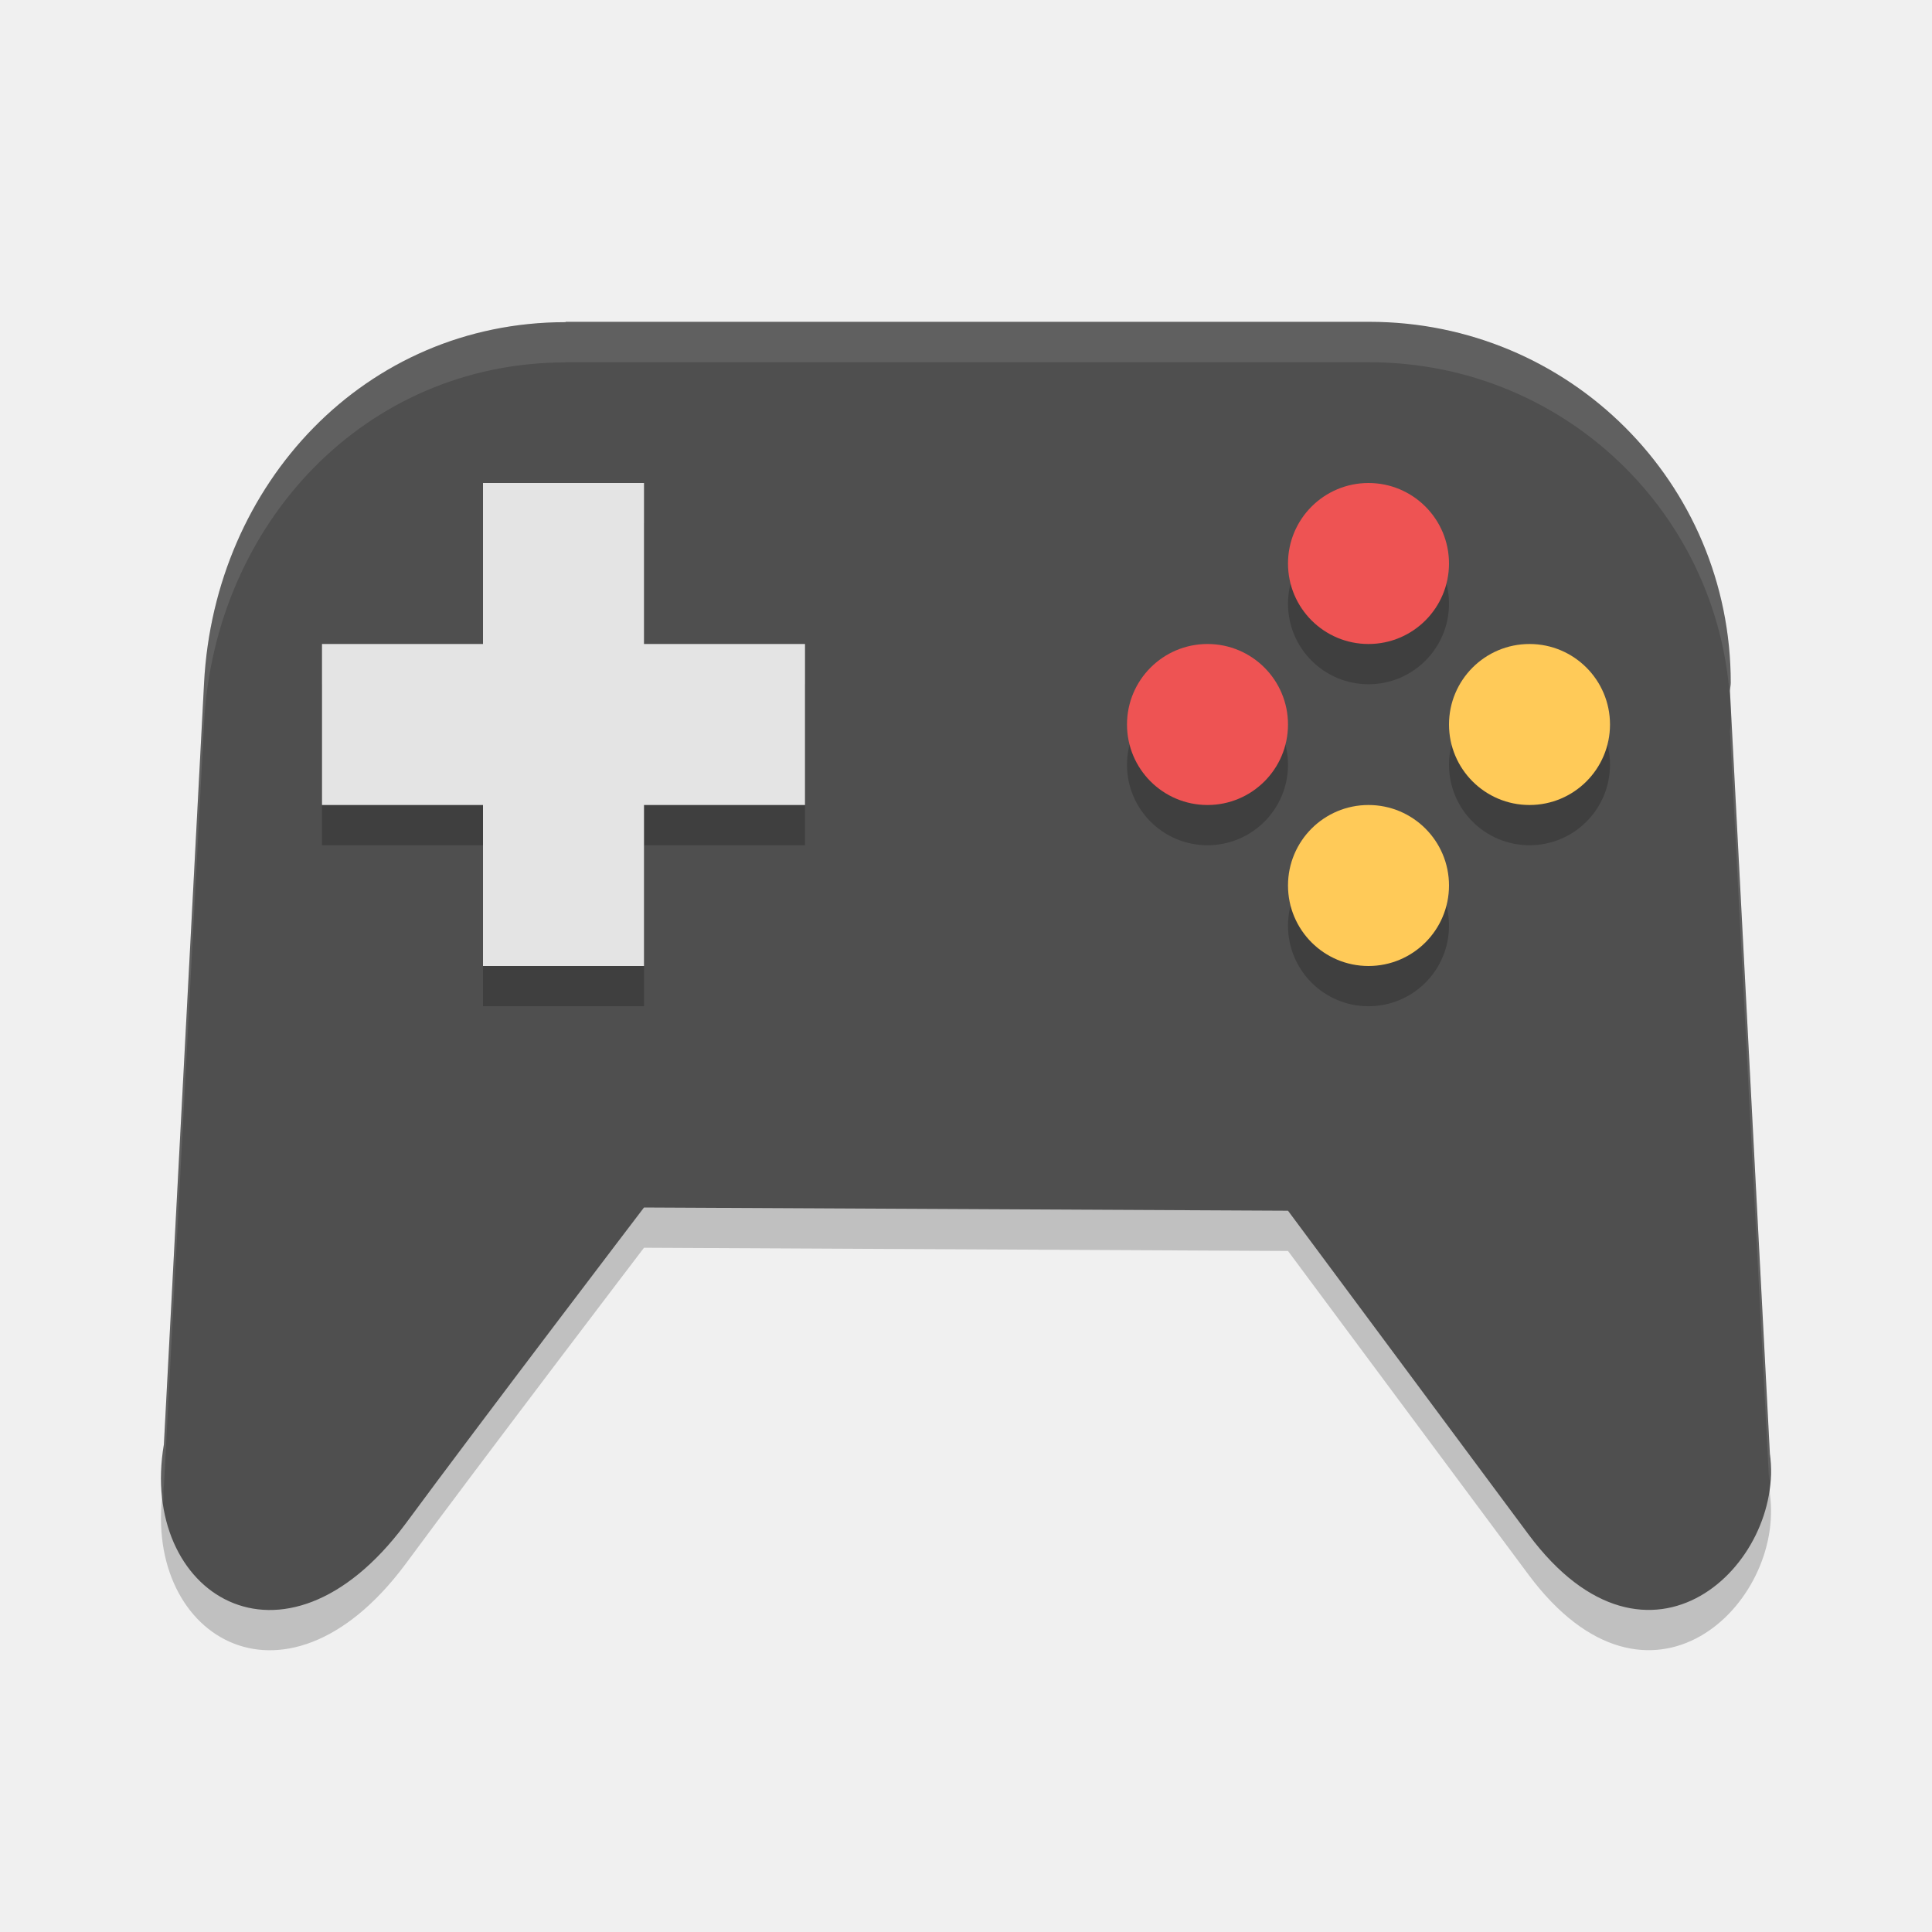
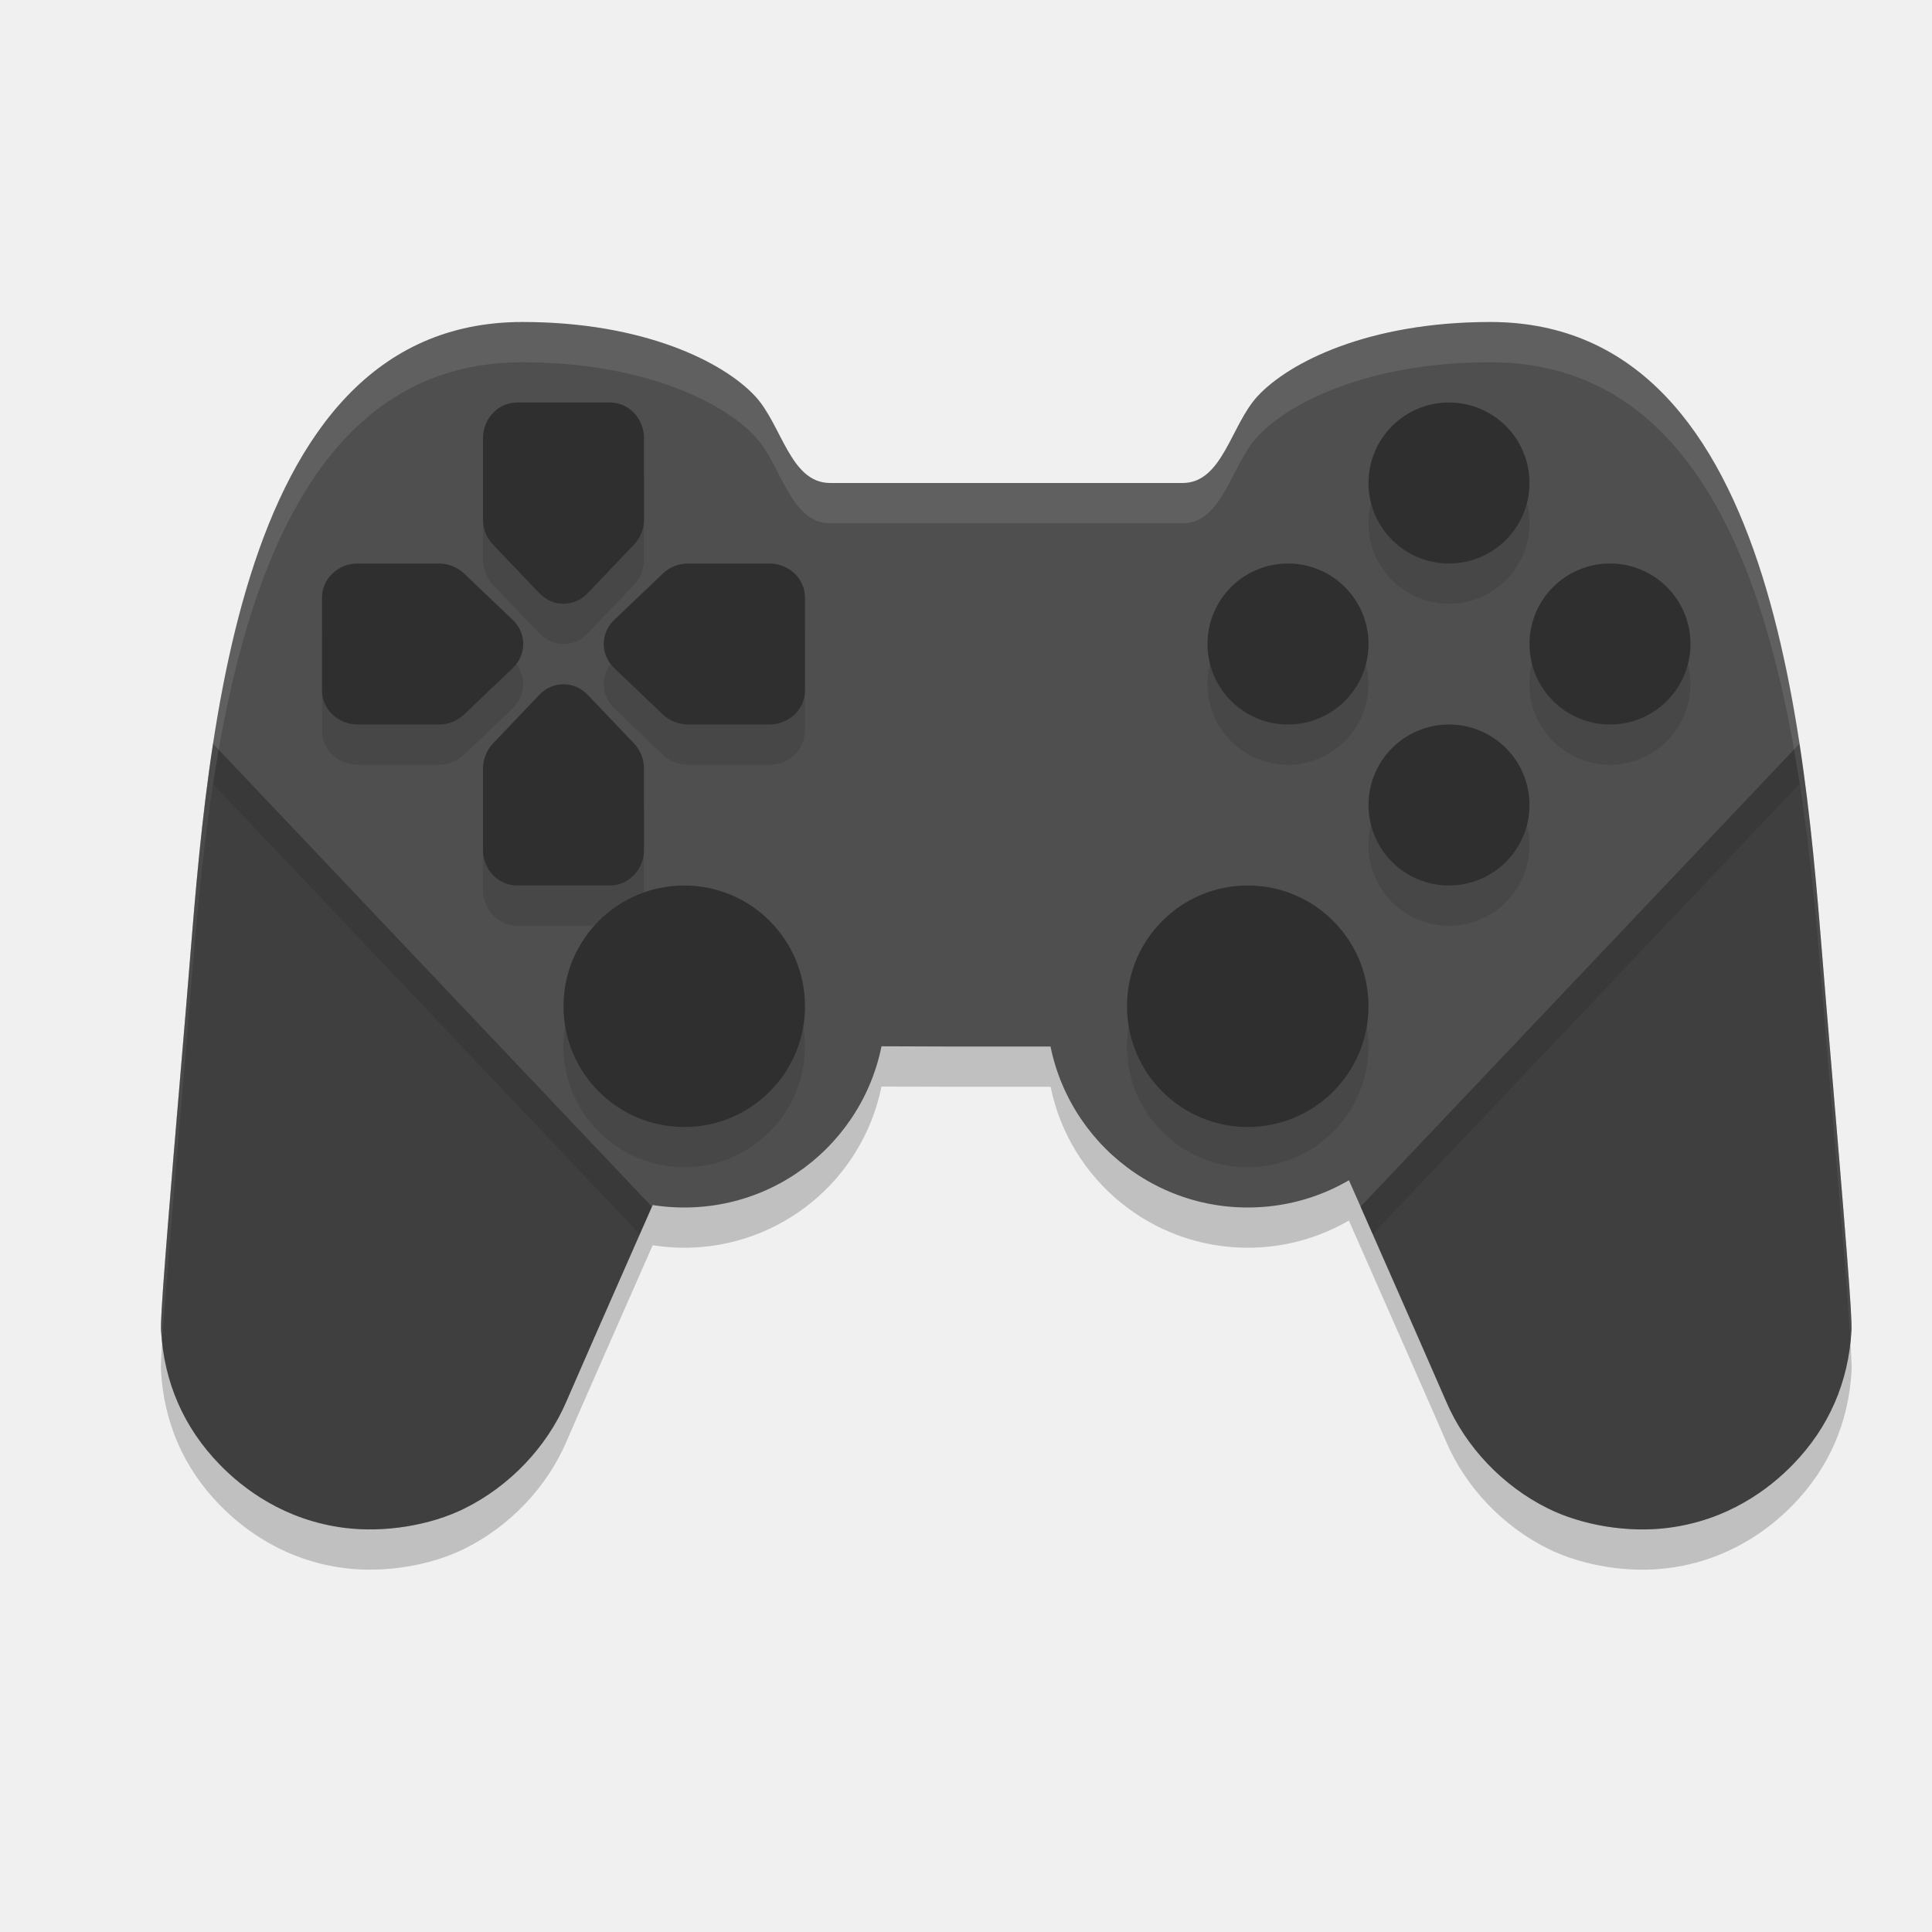
<svg xmlns="http://www.w3.org/2000/svg" width="24" height="24" version="1">
-   <path opacity=".2" d="m7.026 4.5v0.002c-2.489 0-4.36 2.001-4.491 4.481l-0.499 9.46c-0.315 1.85 1.483 3.018 2.995 0.995 0.943-1.279 2.969-3.938 2.969-3.938l8 0.04 2.989 4.023c1.499 2.012 3.187 0.356 2.997-1.005l-0.496-9.475c0.001-0.035 0.01-0.067 0.01-0.102 0-2.482-2.003-4.483-4.491-4.483h-9.983z" />
-   <path fill="#4f4f4f" d="m7.026 4v0.002c-2.489 0-4.36 2.001-4.491 4.481l-0.499 9.46c-0.315 1.85 1.483 3.018 2.995 0.995 0.943-1.279 2.969-3.938 2.969-3.938l8 0.04 2.989 4.023c1.499 2.012 3.187 0.356 2.997-1.005l-0.496-9.475c0.001-0.035 0.01-0.067 0.01-0.102 0-2.482-2.003-4.483-4.491-4.483h-9.983z" />
-   <path fill="#fff" opacity=".1" d="m7.025 4v0.002c-2.489 0-4.359 2.001-4.49 4.48l-0.498 9.461c-0.044 0.258-0.04 0.497-0.008 0.721 0.006-0.075-0.005-0.143 0.008-0.221l0.498-9.461c0.131-2.479 2.002-4.48 4.49-4.48v-0.002h9.985c2.488 0 4.49 2 4.49 4.482 0 0.035-0.009 0.067-0.01 0.102l0.487 9.322c0.009-0.116 0.023-0.233 0.007-0.347l-0.494-9.475c0.001-0.035 0.01-0.067 0.01-0.102 0-2.482-2.002-4.482-4.49-4.482h-9.985z" />
-   <path opacity=".2" d="m6 6.5v2h-2v2h2v2h2v-2h2v-2h-2v-2h-2z" />
-   <path fill="#e4e4e4" d="m6 6v2h-2v2h2v2h2v-2h2v-2h-2v-2h-2z" />
-   <path opacity=".2" d="m17 6.5a1 1 0 0 0 -1 1 1 1 0 0 0 1 1 1 1 0 0 0 1 -1 1 1 0 0 0 -1 -1zm-2 2a1 1 0 0 0 -1 1 1 1 0 0 0 1 1 1 1 0 0 0 1 -1 1 1 0 0 0 -1 -1zm4 0a1 1 0 0 0 -1 1 1 1 0 0 0 1 1 1 1 0 0 0 1 -1 1 1 0 0 0 -1 -1zm-2 2a1 1 0 0 0 -1 1 1 1 0 0 0 1 1 1 1 0 0 0 1 -1 1 1 0 0 0 -1 -1z" />
-   <g transform="translate(0,1)">
-     <circle fill="#ee5353" cx="15" cy="8" r="1" />
-     <circle fill="#ffca58" cx="10" cy="-17" r="1" transform="rotate(90)" />
-     <circle fill="#ee5353" cx="17" cy="6" r="1" />
-     <circle fill="#ffca58" cx="8" cy="-19" r="1" transform="rotate(90)" />
-   </g>
+   <path d="m6.488 4.5c-3.689 0-3.929 5.583-4.172 8.451-0.263 3.095-0.326 3.914-0.316 4.078 0.037 0.645 0.282 1.206 0.727 1.664 0.296 0.305 0.809 0.693 1.555 0.787 0.493 0.062 1.064-0.03 1.49-0.242 0.559-0.277 1.02-0.762 1.262-1.324 0.109-0.254 0.63-1.439 1.074-2.445a2.5 2.5 0 0 0 0.393 0.031 2.5 2.5 0 0 0 2.449-2.002c0.434 0.001 0.781 2e-3 0.781 2e-3h1.32a2.5 2.5 0 0 0 2.449 2 2.5 2.5 0 0 0 1.256-0.338c0.467 1.057 1.091 2.472 1.211 2.752 0.242 0.563 0.703 1.047 1.262 1.324 0.427 0.212 0.997 0.305 1.49 0.242 0.746-0.094 1.259-0.482 1.555-0.787 0.445-0.458 0.69-1.019 0.727-1.664 0.009-0.164-0.054-0.984-0.316-4.078-0.243-2.868-0.483-8.451-4.172-8.451-1.507 0-2.497 0.498-2.891 0.922-0.331 0.357-0.435 1.078-0.932 1.078h-4.379c-0.497 0-0.6-0.721-0.932-1.078-0.393-0.424-1.383-0.922-2.891-0.922z" style="opacity:.2" />
+   <path d="m6.489 4c-3.689 0-3.929 5.583-4.172 8.451-0.263 3.095-0.326 3.914-0.316 4.077 0.037 0.645 0.282 1.206 0.727 1.664 0.296 0.305 0.808 0.694 1.554 0.788 0.493 0.062 1.064-0.03 1.49-0.242 0.559-0.277 1.02-0.762 1.262-1.324 0.196-0.457 1.732-3.94 1.741-3.949 0.006-6e-3 0.476-0.465 0.476-0.465 0.021-0.011 2.481 0 2.481 0h1.537c2.85e-4 0 2.46-0.011 2.481 0 0 0 0.469 0.459 0.476 0.465 0.009 0.009 1.545 3.492 1.741 3.949 0.242 0.563 0.703 1.047 1.262 1.324 0.427 0.212 0.997 0.305 1.49 0.242 0.746-0.094 1.258-0.483 1.554-0.788 0.445-0.458 0.69-1.019 0.727-1.664 0.009-0.164-0.054-0.983-0.316-4.077-0.243-2.868-0.483-8.451-4.172-8.451-1.507 0-2.497 0.498-2.89 0.922-0.331 0.357-0.434 1.078-0.931 1.078h-4.379c-0.497 0-0.599-0.721-0.931-1.078-0.393-0.424-1.383-0.922-2.89-0.922z" style="fill:#4f4f4f" />
+   <circle cx="8.5" cy="12.5" r="2.5" style="fill:#4f4f4f" />
+   <circle cx="15.5" cy="12.5" r="2.5" style="fill:#4f4f4f" />
+   <path d="m6.424 5.5a0.423 0.444 0 0 0-0.424 0.443v1.008a0.423 0.444 0 0 0 0.123 0.314l0.578 0.605a0.423 0.444 0 0 0 0.598 0l0.578-0.605a0.423 0.444 0 0 0 0.123-0.314v-1.008a0.423 0.444 0 0 0-0.424-0.443zm11.576 0a1 1 0 0 0-1 1 1 1 0 0 0 1 1 1 1 0 0 0 1-1 1 1 0 0 0-1-1zm-13.557 2a0.444 0.423 0 0 0-0.443 0.424v1.152a0.444 0.423 0 0 0 0.443 0.424h1.008a0.444 0.423 0 0 0 0.314-0.123l0.605-0.578a0.444 0.423 0 0 0 0-0.598l-0.605-0.578a0.444 0.423 0 0 0-0.314-0.123zm4.105 0a0.444 0.423 0 0 0-0.314 0.123l-0.605 0.578a0.444 0.423 0 0 0 0 0.598l0.605 0.578a0.444 0.423 0 0 0 0.314 0.123h1.008a0.444 0.423 0 0 0 0.443-0.424v-1.152a0.444 0.423 0 0 0-0.443-0.424zm7.451 0a1 1 0 0 0-1 1 1 1 0 0 0 1 1 1 1 0 0 0 1-1 1 1 0 0 0-1-1zm4 0a1 1 0 0 0-1 1 1 1 0 0 0 1 1 1 1 0 0 0 1-1 1 1 0 0 0-1-1zm-13 1.5a0.423 0.444 0 0 0-0.299 0.129l-0.578 0.605a0.423 0.444 0 0 0-0.123 0.314v1.008a0.423 0.444 0 0 0 0.424 0.443h1.152a0.423 0.444 0 0 0 0.424-0.443v-1.008a0.423 0.444 0 0 0-0.123-0.314l-0.578-0.605a0.423 0.444 0 0 0-0.299-0.129zm11 0.5a1 1 0 0 0-1 1 1 1 0 0 0 1 1 1 1 0 0 0 1-1 1 1 0 0 0-1-1zm-9.5 2a1.5 1.5 0 0 0-1.5 1.5 1.5 1.5 0 0 0 1.5 1.5 1.5 1.5 0 0 0 1.5-1.5 1.5 1.5 0 0 0-1.5-1.5zm7 0a1.5 1.5 0 0 0-1.5 1.5 1.5 1.5 0 0 0 1.5 1.5 1.5 1.5 0 0 0 1.5-1.5 1.5 1.5 0 0 0-1.5-1.5z" style="opacity:.1" />
+   <circle cx="8.5" cy="12.5" r="1.5" style="fill:#2f2f2f" />
+   <circle cx="15.5" cy="12.5" r="1.5" style="fill:#2f2f2f" />
+   <circle cx="18" cy="6" r="1" style="fill:#2f2f2f" />
+   <path d="m2.646 9.24c-0.179 1.166-0.255 2.32-0.33 3.211-0.263 3.095-0.326 3.913-0.316 4.076 0.037 0.645 0.282 1.206 0.727 1.664 0.296 0.305 0.809 0.695 1.555 0.789 0.493 0.062 1.064-0.03 1.49-0.242 0.559-0.277 1.02-0.762 1.262-1.324 0.108-0.252 0.622-1.422 1.064-2.424l-5.451-5.75z" style="opacity:.2" />
+   <path d="M 4.443,7 A 0.444,0.423 0 0 0 4,7.423 V 8.577 A 0.444,0.423 0 0 0 4.443,9 H 5.452 A 0.444,0.423 0 0 0 5.765,8.876 L 6.37,8.299 a 0.444,0.423 0 0 0 0,-0.598 L 5.765,7.124 A 0.444,0.423 0 0 0 5.452,7 Z" style="fill:#2f2f2f" />
+   <path d="M 9.557,7 A 0.444,0.423 0 0 1 10,7.423 V 8.577 A 0.444,0.423 0 0 1 9.557,9 H 8.548 A 0.444,0.423 0 0 1 8.235,8.876 L 7.63,8.299 a 0.444,0.423 0 0 1 0,-0.598 L 8.235,7.124 A 0.444,0.423 0 0 1 8.548,7 Z" style="fill:#2f2f2f" />
+   <path d="m6 10.557a0.423 0.444 0 0 0 0.423 0.443h1.154a0.423 0.444 0 0 0 0.423-0.443v-1.008a0.423 0.444 0 0 0-0.124-0.314l-0.577-0.605a0.423 0.444 0 0 0-0.598 0l-0.577 0.605a0.423 0.444 0 0 0-0.124 0.314z" style="fill:#2f2f2f" />
+   <path d="M 6,5.443 A 0.423,0.444 0 0 1 6.423,5 H 7.577 A 0.423,0.444 0 0 1 8,5.443 V 6.452 A 0.423,0.444 0 0 1 7.876,6.765 L 7.299,7.37 a 0.423,0.444 0 0 1 -0.598,0 L 6.124,6.765 A 0.423,0.444 0 0 1 6,6.452 Z" style="fill:#2f2f2f" />
+   <circle cx="18" cy="10" r="1" style="fill:#2f2f2f" />
+   <circle transform="rotate(-90)" cx="-8" cy="16" r="1" style="fill:#2f2f2f" />
+   <circle transform="rotate(-90)" cx="-8" cy="20" r="1" style="fill:#2f2f2f" />
+   <path d="m22.353 9.24c0.179 1.166 0.255 2.32 0.33 3.211 0.263 3.095 0.326 3.913 0.316 4.076-0.037 0.645-0.282 1.206-0.727 1.664-0.296 0.305-0.809 0.695-1.555 0.789-0.493 0.062-1.064-0.03-1.49-0.242-0.559-0.277-1.02-0.762-1.262-1.324-0.108-0.252-0.622-1.422-1.064-2.424z" style="opacity:.2" />
+   <path d="m6.488 4c-3.689 0-3.929 5.583-4.172 8.451-0.263 3.095-0.326 3.914-0.316 4.078 0.003 0.052 0.008 0.105 0.014 0.156 0.031-0.482 0.116-1.533 0.303-3.734 0.243-2.868 0.483-8.451 4.172-8.451 1.507 0 2.497 0.498 2.891 0.922 0.331 0.357 0.435 1.078 0.932 1.078h4.379c0.497 0 0.6-0.721 0.932-1.078 0.393-0.424 1.383-0.922 2.891-0.922 3.689 0 3.929 5.583 4.172 8.451 0.187 2.201 0.272 3.25 0.303 3.732 0.006-0.051 0.011-0.102 0.014-0.154 0.009-0.164-0.054-0.984-0.316-4.078-0.243-2.868-0.483-8.451-4.172-8.451-1.507 0-2.497 0.498-2.891 0.922-0.331 0.357-0.435 1.078-0.932 1.078h-4.379c-0.497 0-0.6-0.721-0.932-1.078-0.393-0.424-1.383-0.922-2.891-0.922z" style="fill:#ffffff;opacity:.1" />
+   <path d="m2.646 9.24c-0.179 1.166-0.255 2.32-0.33 3.211-0.263 3.095-0.326 3.913-0.316 4.076 0.003 0.052 0.008 0.105 0.014 0.156 0.031-0.482 0.116-1.532 0.303-3.732 0.076-0.891 0.152-2.045 0.33-3.211l5.301 5.592c0.051-0.115 0.101-0.23 0.15-0.342l-5.451-5.75zm19.707 0-5.451 5.75c0.05 0.112 0.1 0.227 0.15 0.342l5.301-5.592c0.179 1.166 0.255 2.32 0.33 3.211 0.187 2.2 0.272 3.251 0.303 3.732 0.006-0.051 0.011-0.104 0.014-0.156 0.009-0.164-0.054-0.982-0.316-4.076-0.076-0.891-0.152-2.045-0.33-3.211z" style="opacity:.1" />
</svg>
